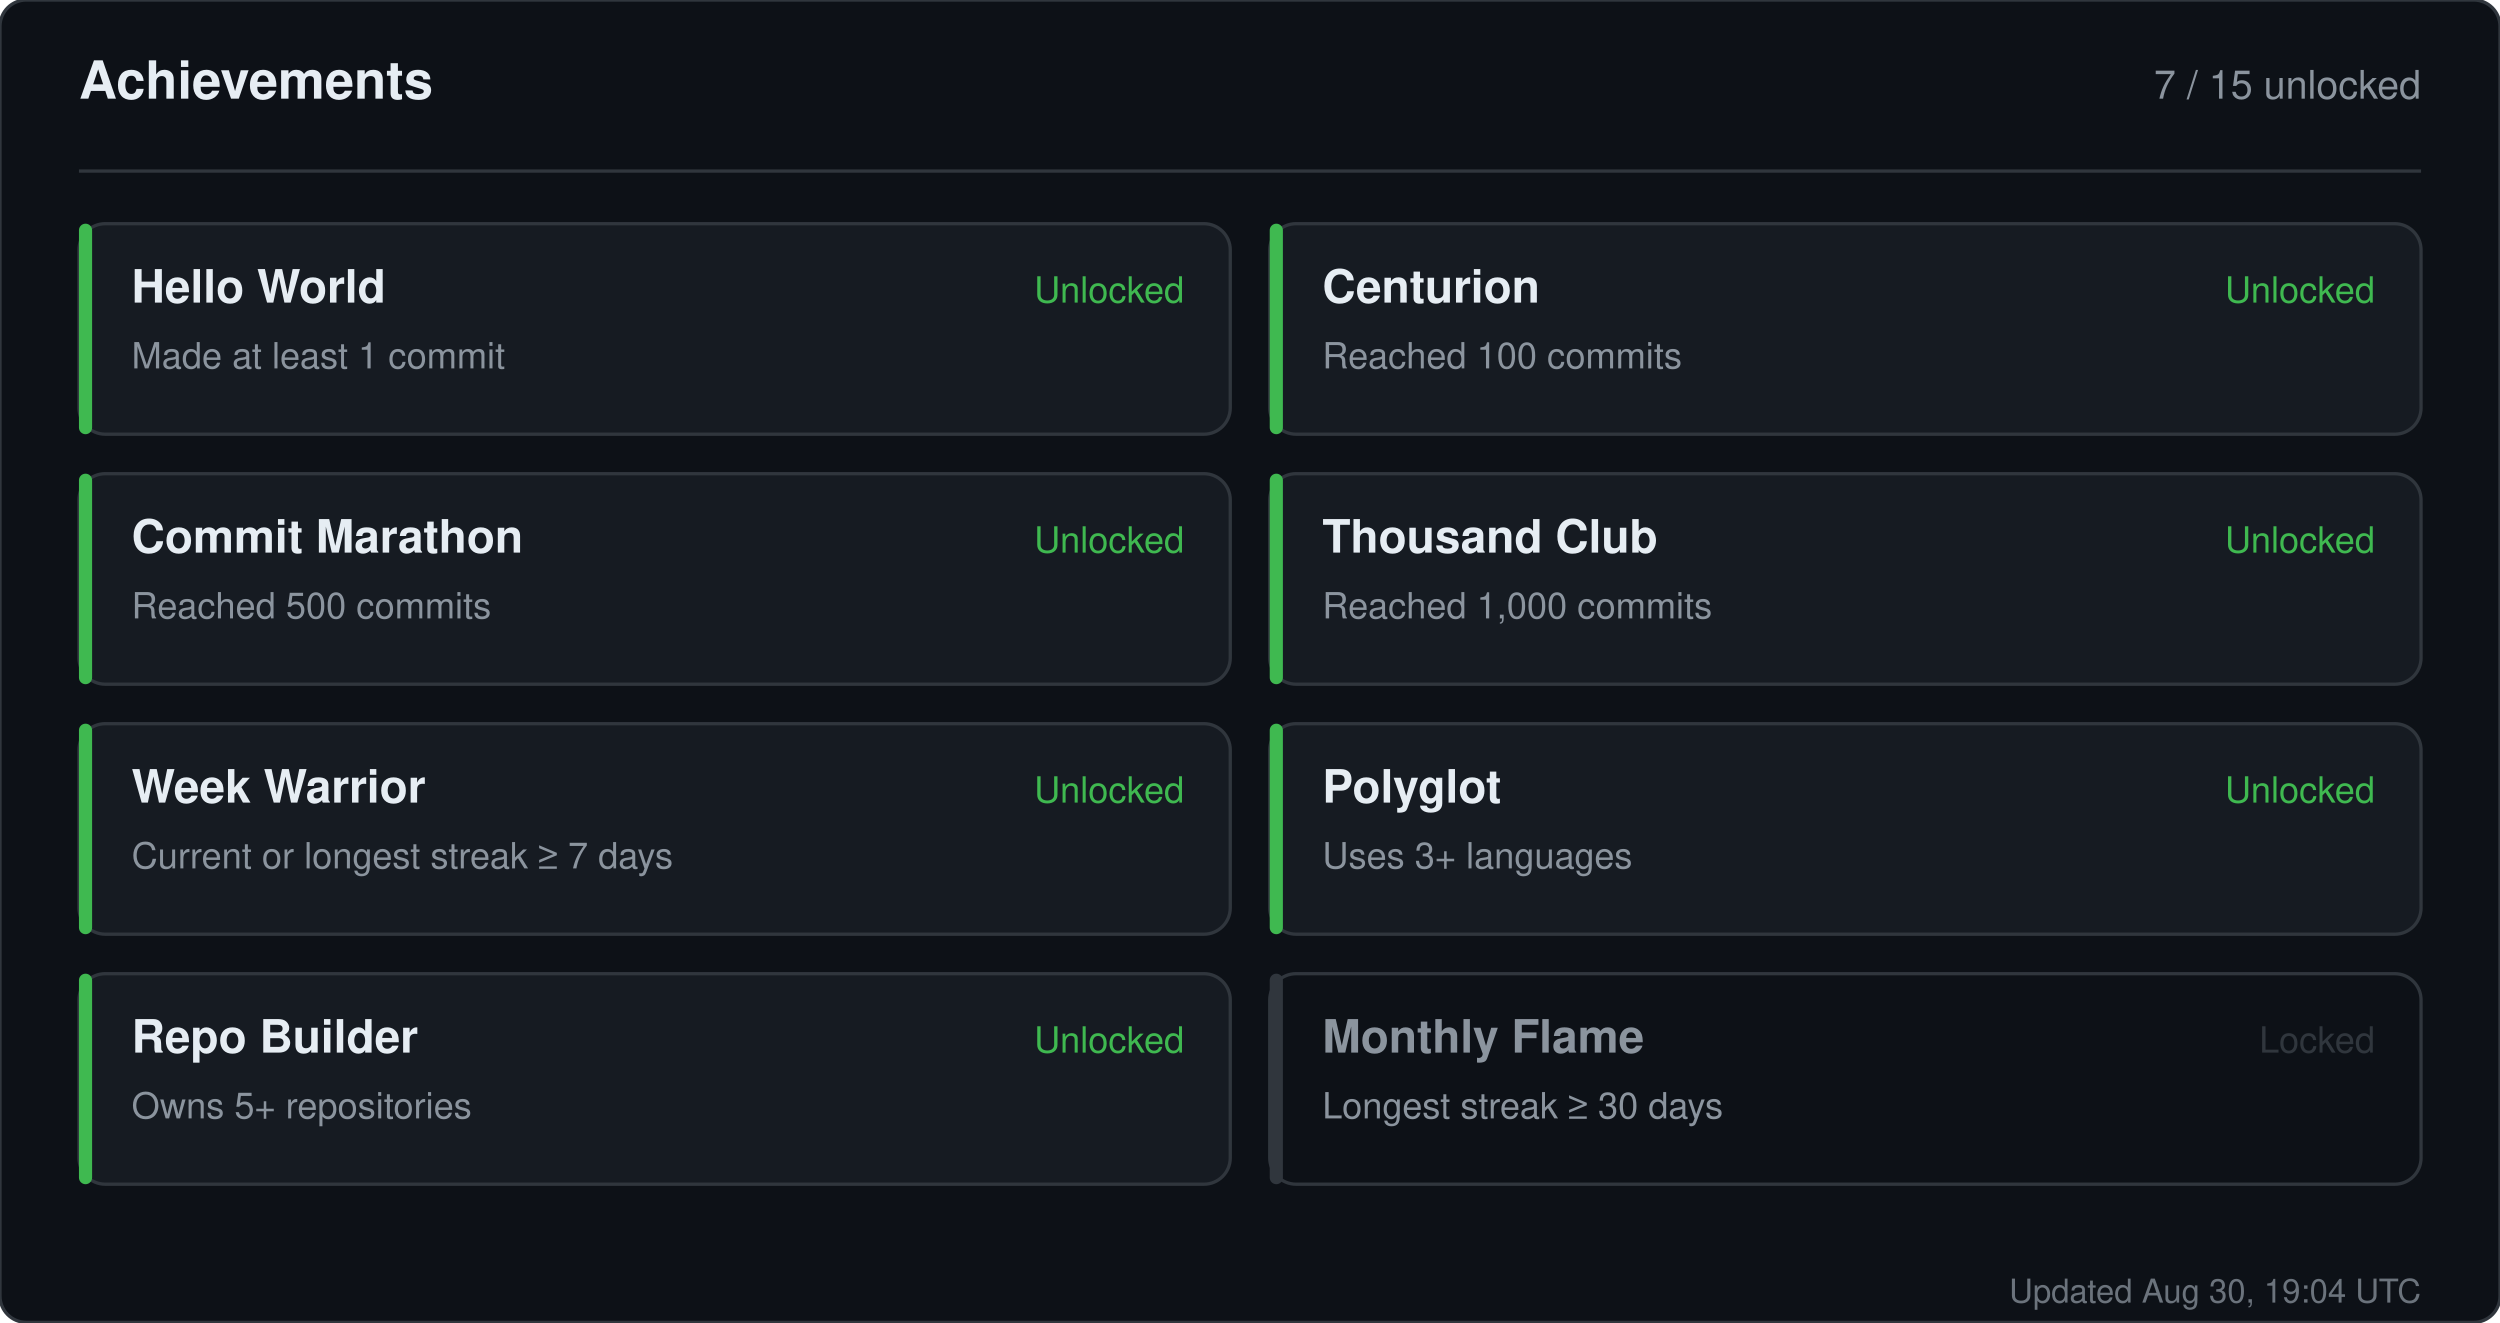
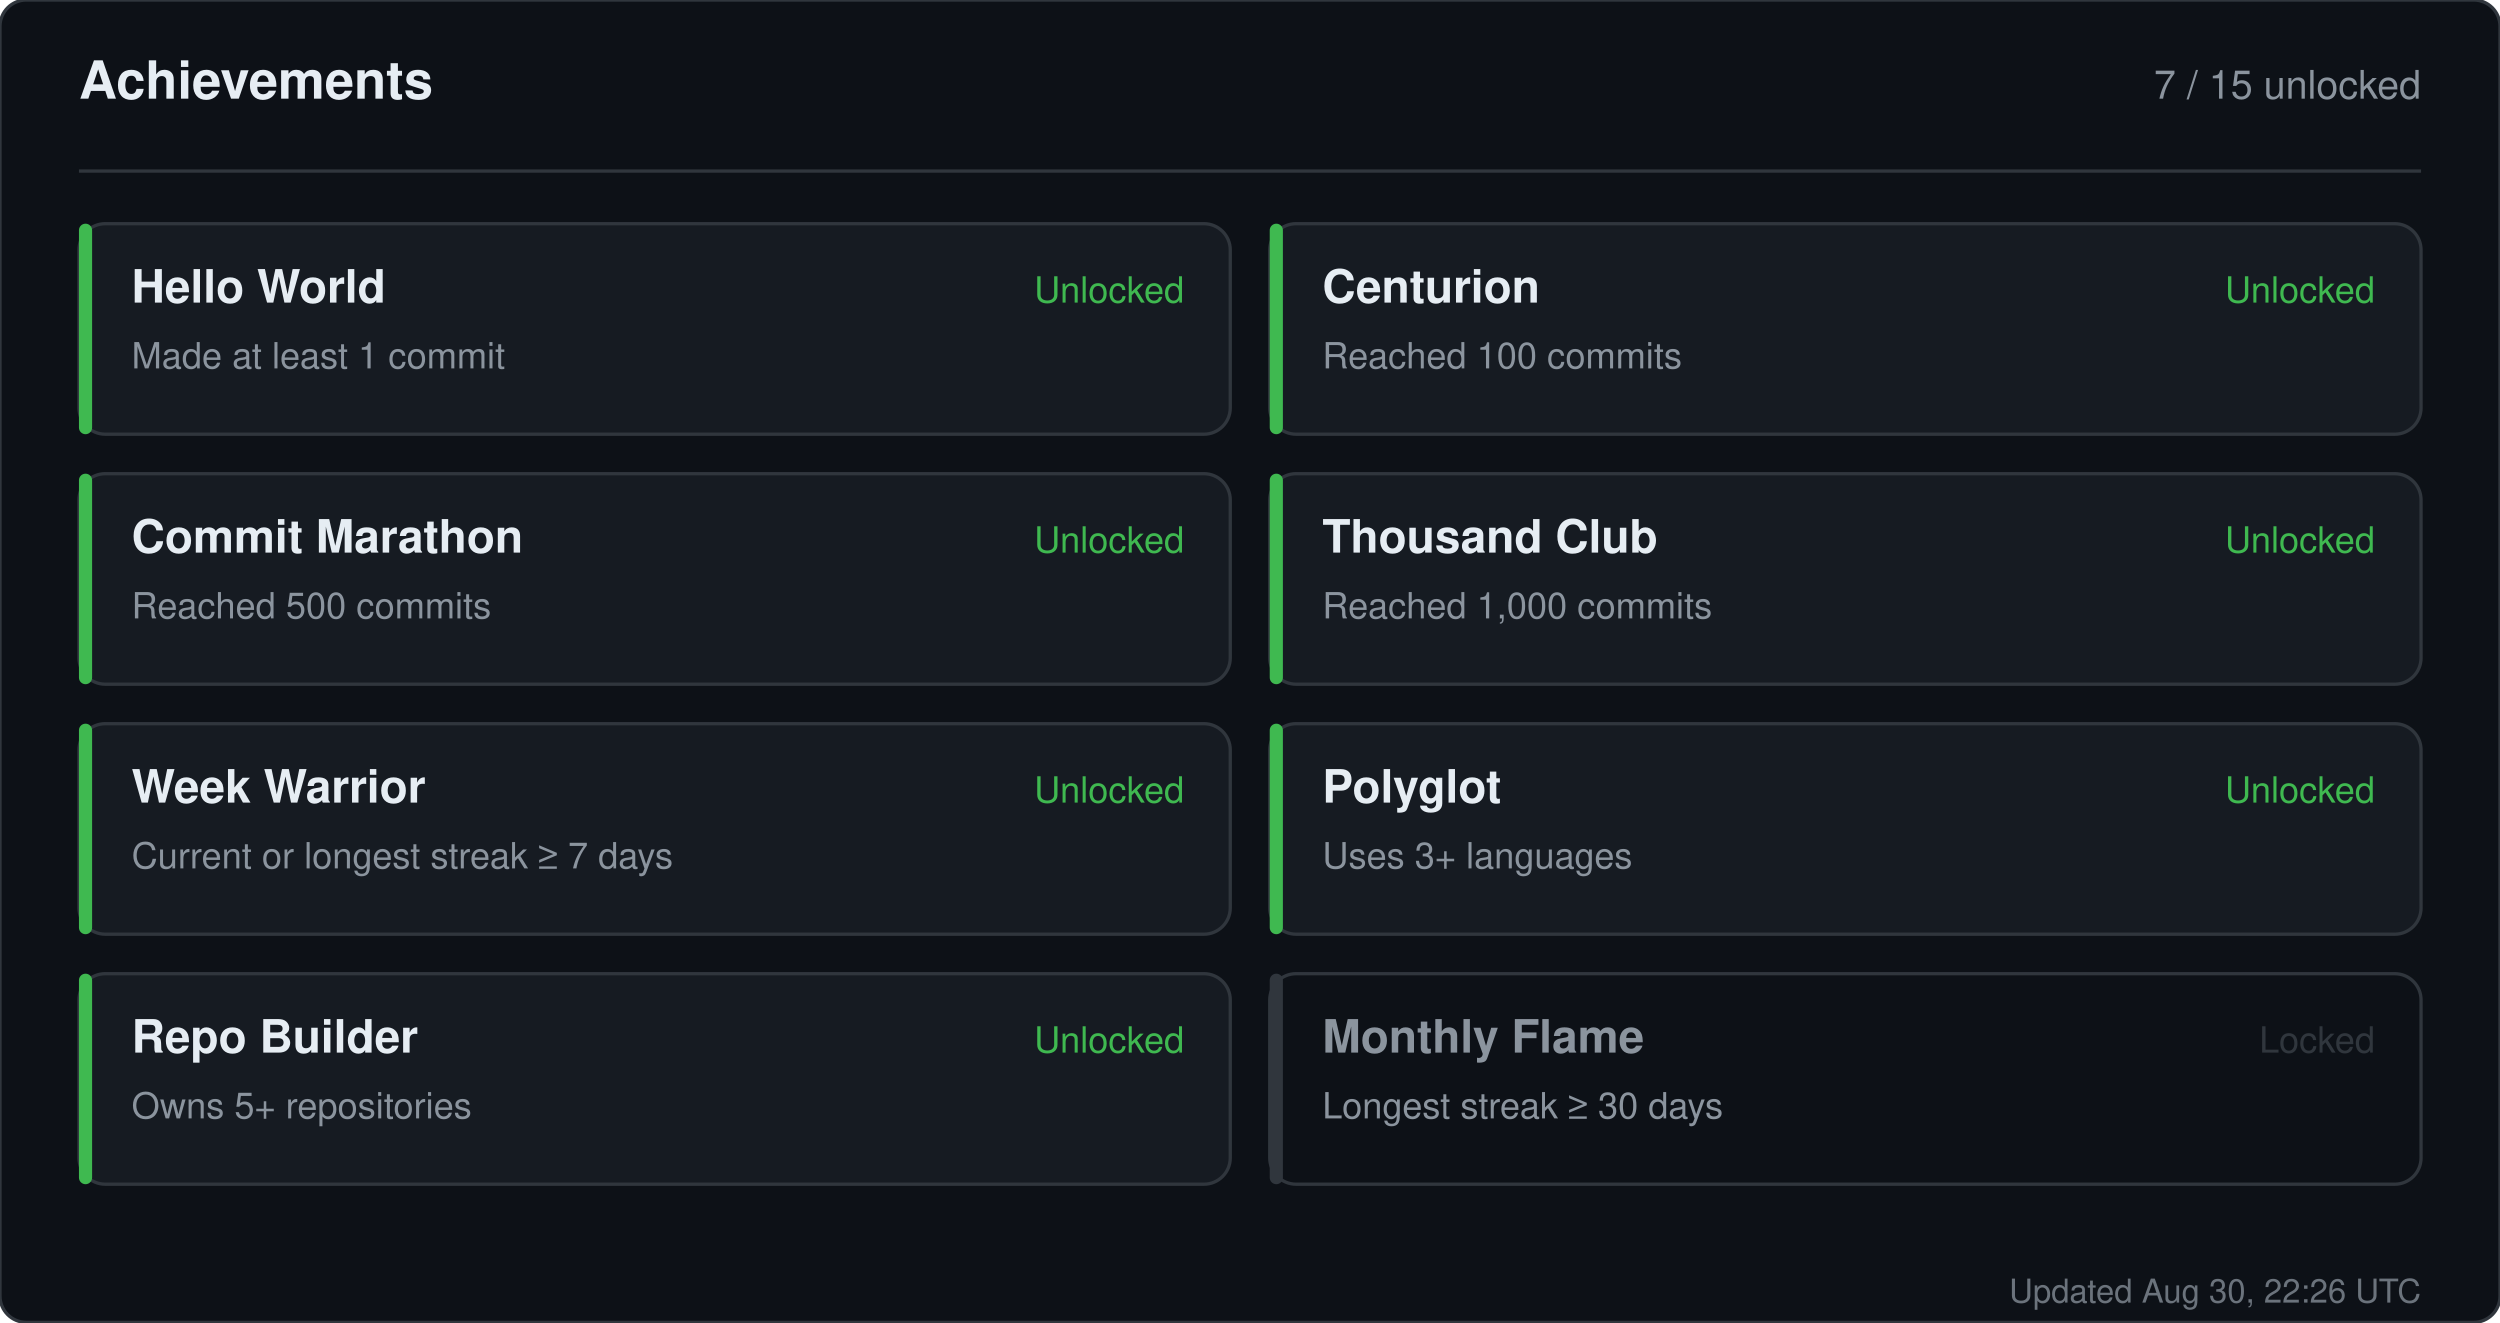
<svg xmlns="http://www.w3.org/2000/svg" width="760" height="402" viewBox="0 0 760 402" role="img" aria-label="Achievements for sandiirawan12">
  <rect width="760" height="402" rx="8" fill="#0d1117" stroke="#30363d" />
  <g font-family="-apple-system, BlinkMacSystemFont, Segoe UI, Helvetica, Arial, sans-serif">
    <text x="24" y="30" fill="#e6edf3" font-size="16" font-weight="700">Achievements</text>
    <text x="736" y="30" fill="#8b949e" font-size="12" text-anchor="end">7 / 15 unlocked</text>
    <line x1="24" y1="52" x2="736" y2="52" stroke="#30363d" />
    <rect x="24" y="68" width="350" height="64" rx="8" fill="#161b22" stroke="#30363d" />
    <rect x="24" y="68" width="4" height="64" rx="2" fill="#3fb950" />
    <text x="40" y="92" fill="#e6edf3" font-size="14" font-weight="700">Hello World</text>
    <text x="40" y="112" fill="#8b949e" font-size="11">Made at least 1 commit</text>
    <text x="360" y="92" fill="#3fb950" font-size="11" text-anchor="end">Unlocked</text>
    <rect x="386" y="68" width="350" height="64" rx="8" fill="#161b22" stroke="#30363d" />
    <rect x="386" y="68" width="4" height="64" rx="2" fill="#3fb950" />
    <text x="402" y="92" fill="#e6edf3" font-size="14" font-weight="700">Centurion</text>
    <text x="402" y="112" fill="#8b949e" font-size="11">Reached 100 commits</text>
    <text x="722" y="92" fill="#3fb950" font-size="11" text-anchor="end">Unlocked</text>
    <rect x="24" y="144" width="350" height="64" rx="8" fill="#161b22" stroke="#30363d" />
    <rect x="24" y="144" width="4" height="64" rx="2" fill="#3fb950" />
    <text x="40" y="168" fill="#e6edf3" font-size="14" font-weight="700">Commit Marathon</text>
    <text x="40" y="188" fill="#8b949e" font-size="11">Reached 500 commits</text>
    <text x="360" y="168" fill="#3fb950" font-size="11" text-anchor="end">Unlocked</text>
    <rect x="386" y="144" width="350" height="64" rx="8" fill="#161b22" stroke="#30363d" />
    <rect x="386" y="144" width="4" height="64" rx="2" fill="#3fb950" />
    <text x="402" y="168" fill="#e6edf3" font-size="14" font-weight="700">Thousand Club</text>
    <text x="402" y="188" fill="#8b949e" font-size="11">Reached 1,000 commits</text>
    <text x="722" y="168" fill="#3fb950" font-size="11" text-anchor="end">Unlocked</text>
    <rect x="24" y="220" width="350" height="64" rx="8" fill="#161b22" stroke="#30363d" />
    <rect x="24" y="220" width="4" height="64" rx="2" fill="#3fb950" />
    <text x="40" y="244" fill="#e6edf3" font-size="14" font-weight="700">Week Warrior</text>
    <text x="40" y="264" fill="#8b949e" font-size="11">Current or longest streak ≥ 7 days</text>
    <text x="360" y="244" fill="#3fb950" font-size="11" text-anchor="end">Unlocked</text>
    <rect x="386" y="220" width="350" height="64" rx="8" fill="#161b22" stroke="#30363d" />
    <rect x="386" y="220" width="4" height="64" rx="2" fill="#3fb950" />
    <text x="402" y="244" fill="#e6edf3" font-size="14" font-weight="700">Polyglot</text>
    <text x="402" y="264" fill="#8b949e" font-size="11">Uses 3+ languages</text>
    <text x="722" y="244" fill="#3fb950" font-size="11" text-anchor="end">Unlocked</text>
    <rect x="24" y="296" width="350" height="64" rx="8" fill="#161b22" stroke="#30363d" />
    <rect x="24" y="296" width="4" height="64" rx="2" fill="#3fb950" />
    <text x="40" y="320" fill="#e6edf3" font-size="14" font-weight="700">Repo Builder</text>
    <text x="40" y="340" fill="#8b949e" font-size="11">Owns 5+ repositories</text>
    <text x="360" y="320" fill="#3fb950" font-size="11" text-anchor="end">Unlocked</text>
    <rect x="386" y="296" width="350" height="64" rx="8" fill="#0d1117" stroke="#30363d" />
    <rect x="386" y="296" width="4" height="64" rx="2" fill="#30363d" />
    <text x="402" y="320" fill="#8b949e" font-size="14" font-weight="700">Monthly Flame</text>
    <text x="402" y="340" fill="#8b949e" font-size="11">Longest streak ≥ 30 days</text>
    <text x="722" y="320" fill="#30363d" font-size="11" text-anchor="end">Locked</text>
-     <text x="736" y="396" fill="#8b949e" font-size="10" text-anchor="end" opacity="0.75">Updated Aug 30, 19:04 UTC</text>
+     <text x="736" y="396" fill="#8b949e" font-size="10" text-anchor="end" opacity="0.75">Updated Aug 30, 22:26 UTC</text>
  </g>
</svg>
